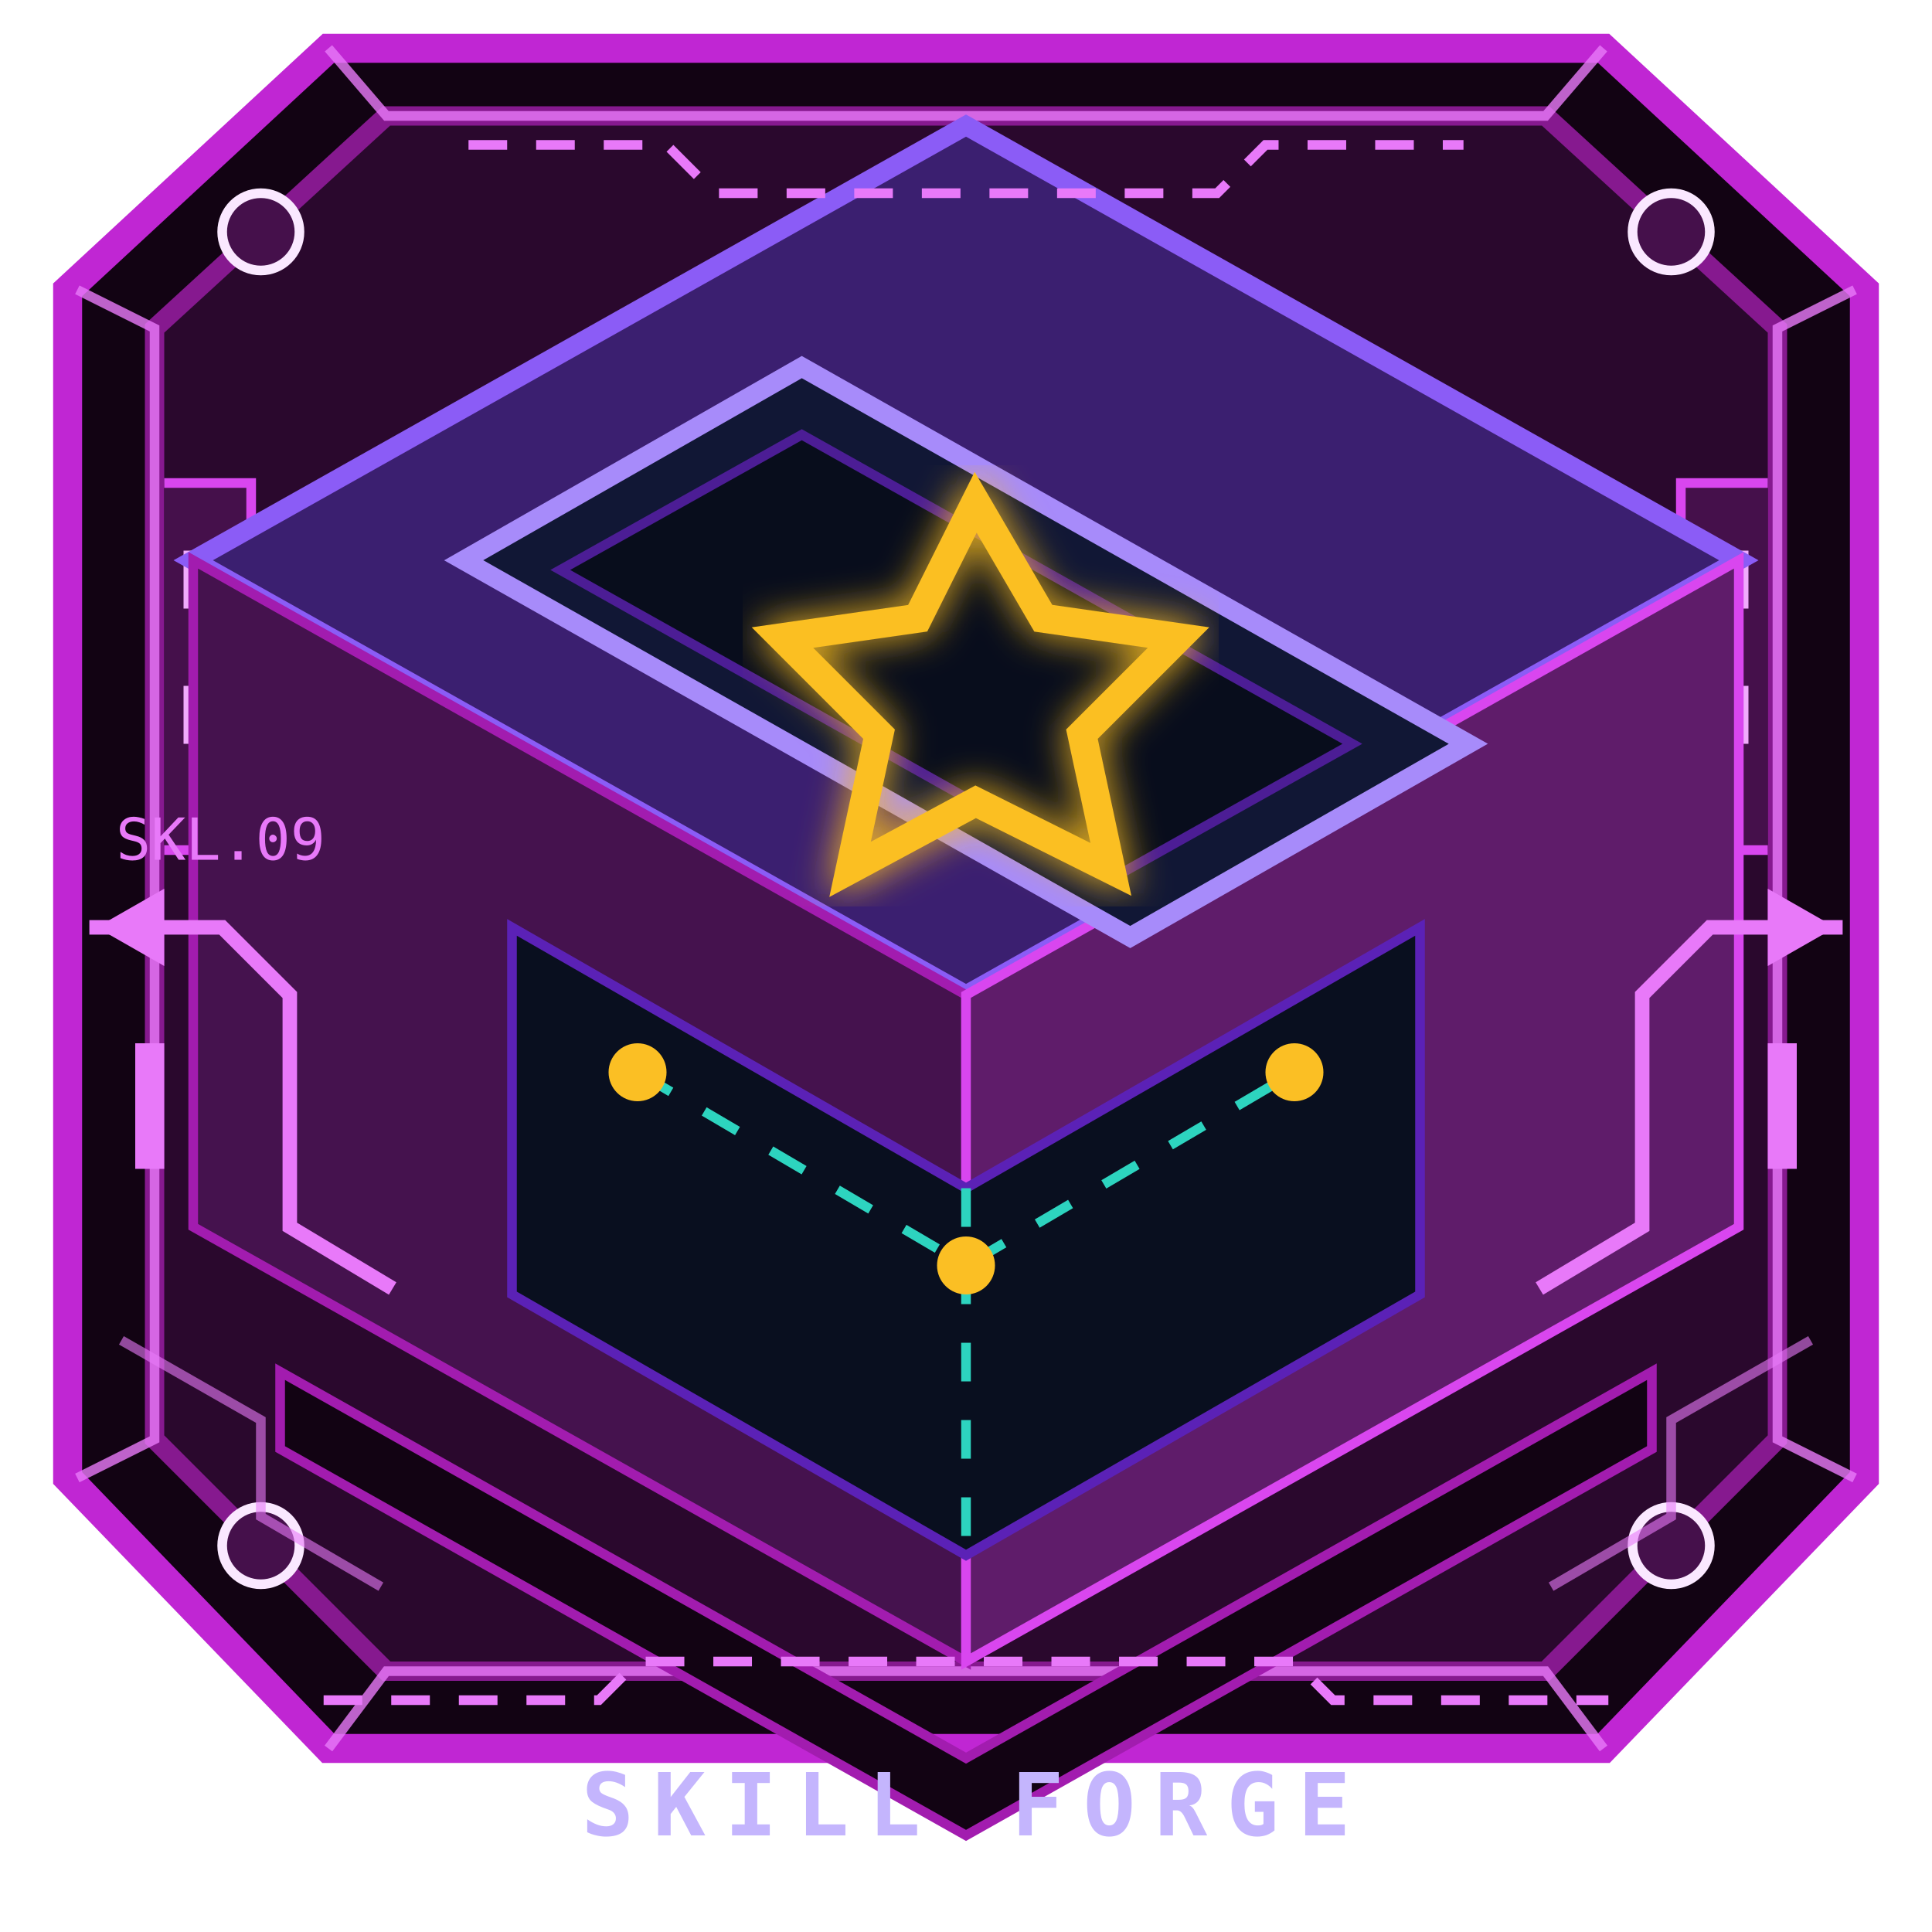
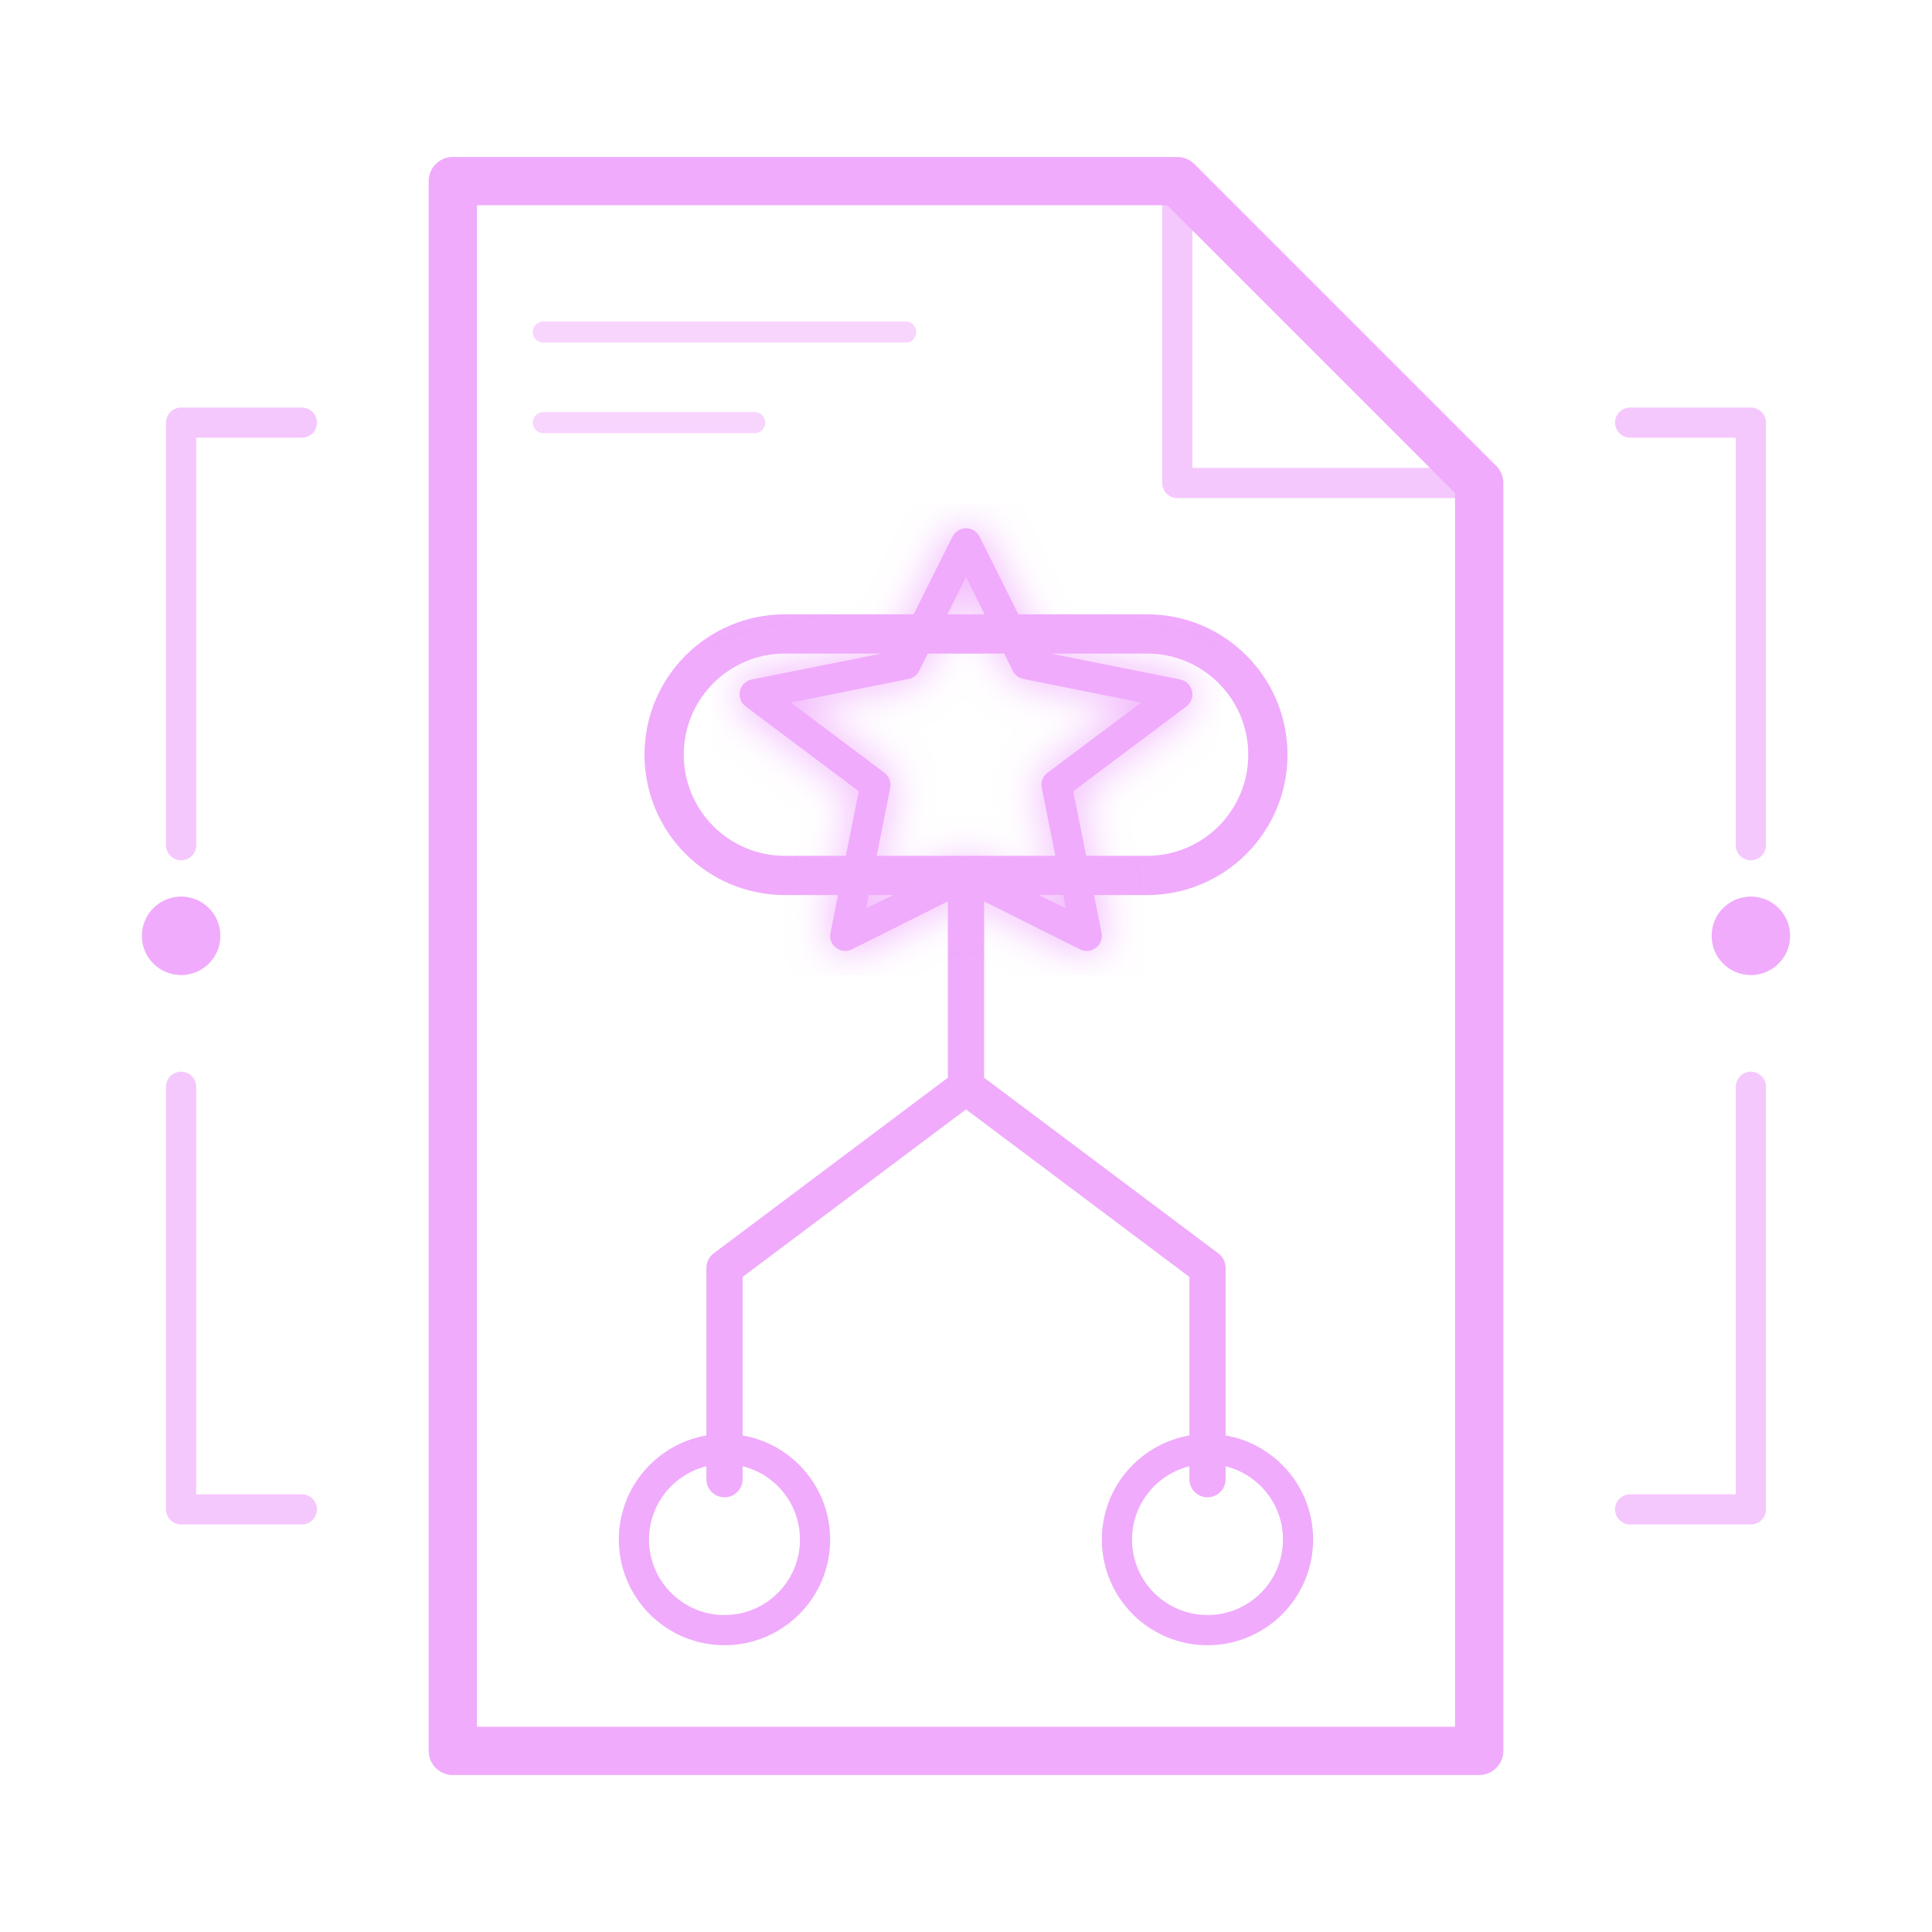
- <svg xmlns="http://www.w3.org/2000/svg" viewBox="0 0 200 200" role="img" aria-label="Taller de habilidades">
-   <style>svg&gt;path:nth-of-type(2){fill:#45124e;stroke:#a21caf}svg&gt;path:nth-of-type(3){fill:#5f1c6a;stroke:#d946ef}</style>
-   <g aria-hidden="true">
-     <path d="M34 5h132l27 25v123l-27 28H34L7 153V30Z" fill="#120313" stroke="#c026d3" stroke-width="3" />
-     <path d="M40 12h120l24 22v115l-24 24H40l-24-24V34Z" fill="#2a082d" stroke="#86198f" stroke-width="2" />
-     <path d="m8 30 8 4v115l-8 4M192 30l-8 4v115l8 4M34 5l6 7h120l6-7M34 181l6-8h120l6 8" fill="none" stroke="#e879f9" opacity=".8" />
-     <g fill="#45104b" stroke="#fae8ff">
-       <circle cx="27" cy="24" r="4" />
-       <circle cx="173" cy="24" r="4" />
-       <circle cx="27" cy="160" r="4" />
-       <circle cx="173" cy="160" r="4" />
-     </g>
-     <path d="m29 142 71 40 71-40v8l-71 40-71-40Z" fill="#120313" stroke="#a21caf" />
-     <path d="M17 50h9v38h-9m166-38h-9v38h9" fill="#45104b" stroke="#d946ef" />
-     <path d="M20 57v6m0 8v6m160-20v6m0 8v6" stroke="#f0abfc" stroke-width="2" />
-   </g>
+ <svg xmlns="http://www.w3.org/2000/svg" viewBox="0 0 64 64" fill="none" role="img" aria-label="Taller de habilidades">
  <defs>
-     <linearGradient id="sk-t" x1="20" y1="20" x2="180" y2="155">
-       <stop stop-color="#3b1f70" />
-       <stop offset="1" stop-color="#050817" />
+     <linearGradient id="sk" x1="7" y1="6" x2="57" y2="58">
+       <stop stop-color="#f0abfc" />
+       <stop offset=".48" stop-color="#d946ef" />
+       <stop offset="1" stop-color="#fb923c" />
    </linearGradient>
-     <linearGradient id="sk-c" x1="65" y1="42" x2="136" y2="119">
-       <stop stop-color="#fbbf24" />
-       <stop offset=".5" stop-color="#c4b5fd" />
-       <stop offset="1" stop-color="#2dd4bf" />
-     </linearGradient>
-     <filter id="sk-g">
-       <feGaussianBlur stdDeviation="2" result="b" />
+     <filter id="skg">
+       <feGaussianBlur stdDeviation=".7" result="b" />
      <feMerge>
        <feMergeNode in="b" />
        <feMergeNode in="SourceGraphic" />
      </feMerge>
    </filter>
  </defs>
-   <style>.sk-v{animation:skv 2.4s ease-in-out infinite}@keyframes skv{50%{transform:translateY(-4px);opacity:.6}}@media(prefers-reduced-motion:reduce){.sk-v{animation:none}}</style>
-   <path d="M100 13 180 58 100 103 20 58Z" fill="url(#sk-t)" stroke="#8b5cf6" stroke-width="2" />
-   <path d="m20 58 80 45v69l-80-45Z" fill="#080b1c" stroke="#4c1d95" />
-   <path d="m180 58-80 45v69l80-45Z" fill="#0a1020" stroke="#5b21b6" />
-   <path d="m48 58 35-20 69 39-35 20Z" fill="#111735" stroke="#a78bfa" stroke-width="2" />
-   <path d="m58 59 25-14 57 32-25 14Z" fill="#080d1c" stroke="#4c1d95" />
-   <g class="sk-v" filter="url(#sk-g)">
-     <path d="m101 52 7 12 14 2-10 10 3 14-14-7-13 7 3-14-10-10 14-2Z" fill="none" stroke="url(#sk-c)" stroke-width="3" />
-   </g>
-   <path d="m53 96 47 27 47-27v38l-47 27-47-27Z" fill="#090f1f" stroke="#5b21b6" />
-   <path d="m66 111 34 20 34-20M100 123v38" fill="none" stroke="#2dd4bf" stroke-dasharray="4 4" />
-   <g fill="#fbbf24">
-     <circle cx="66" cy="111" r="3" />
-     <circle cx="100" cy="131" r="3" />
-     <circle cx="134" cy="111" r="3" />
-   </g>
-   <text x="100" y="190" fill="#c4b5fd" font-family="Consolas,monospace" font-size="9" font-weight="900" text-anchor="middle" letter-spacing="2">SKILL FORGE</text>
-   <g aria-hidden="true" color="#e879f9" fill="none" stroke="currentColor" stroke-linecap="square">
-     <path d="M10 96h13l7 7v24l10 6M190 96h-13l-7 7v24l-10 6" stroke-width="1.5" />
-     <path d="M49 15h20l5 5h52l5-5h20M34 176h28l4-4h68l4 4h28" stroke-dasharray="3 4" />
-     <path d="m13 139 14 8v10l12 7m148-25-14 8v10l-12 7" opacity=".6" />
-     <g fill="currentColor" stroke="none">
-       <path d="m10 96 7-4v8Z" />
-       <path d="m190 96-7-4v8Z" />
-       <rect x="14" y="108" width="3" height="13" />
-       <rect x="183" y="108" width="3" height="13" />
+   <style>.spark{animation:spark 2.2s ease-in-out infinite}@keyframes spark{50%{opacity:.35;transform:scale(.82)}}@media(prefers-reduced-motion:reduce){.spark{animation:none}}</style>
+   <g stroke="url(#sk)" stroke-linecap="round" stroke-linejoin="round">
+     <path d="M15 6h24l10 10v42H15Z" stroke-width="1.6" />
+     <path d="M39 6v10h10M10 14H6v14m4 22H6V36m48-22h4v14m-4 22h4V36" stroke-width="1" opacity=".65" />
+     <rect x="22" y="21" width="20" height="8" rx="4" stroke-width="1.3" />
+     <path d="M32 29v7m0 0-8 6m8-6 8 6m-16 0v7m16-7v7" stroke-width="1.2" />
+     <circle cx="24" cy="51" r="3" />
+     <circle cx="40" cy="51" r="3" />
+     <g class="spark" transform-origin="32 25" filter="url(#skg)">
+       <path d="m32 18 2 4 5 1-4 3 1 5-4-2-4 2 1-5-4-3 5-1Z" stroke-width="1" />
    </g>
-     <text x="12" y="89" fill="currentColor" stroke="none" font-family="Consolas" font-size="6">SKL.09</text>
+     <path d="M18 11h12M18 14h7" stroke-width=".7" opacity=".5" />
+     <g fill="url(#sk)" stroke="none">
+       <circle cx="6" cy="31" r="1.3" />
+       <circle cx="58" cy="31" r="1.3" />
+     </g>
  </g>
</svg>
